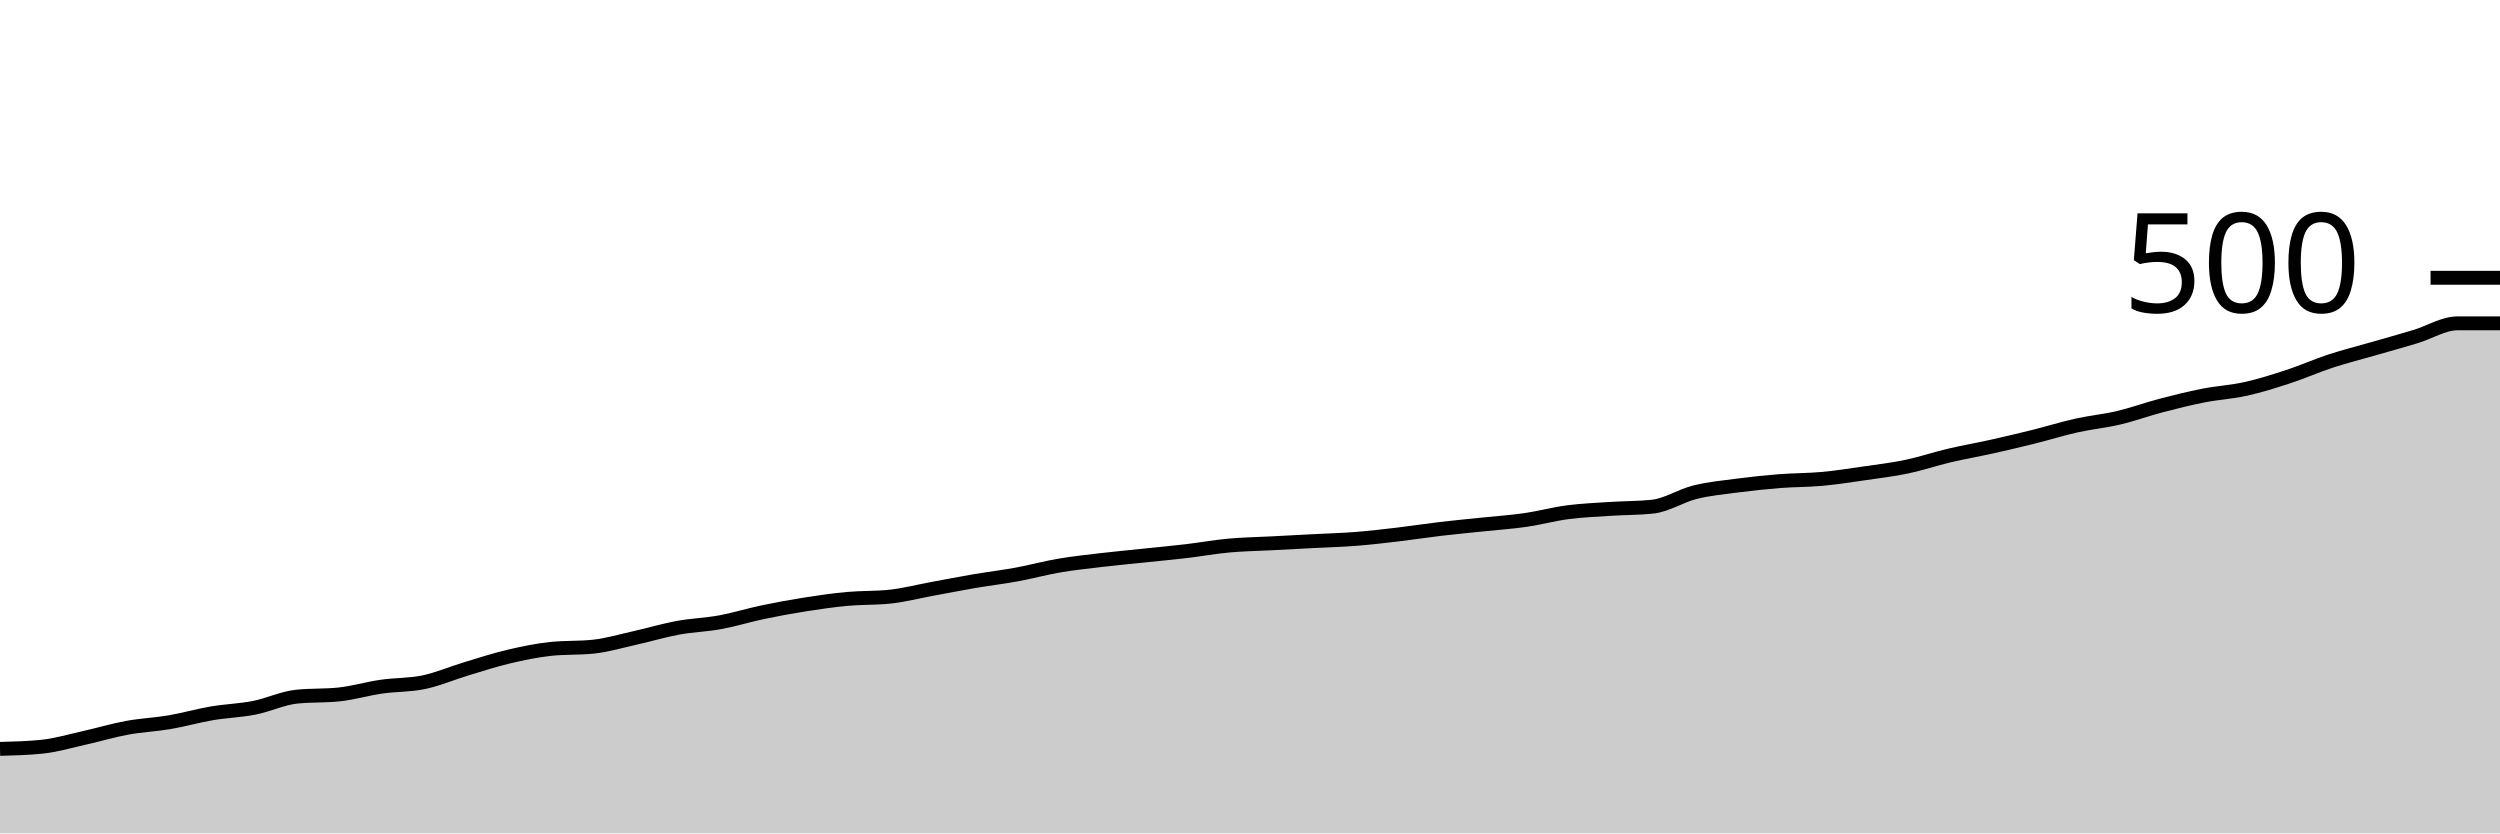
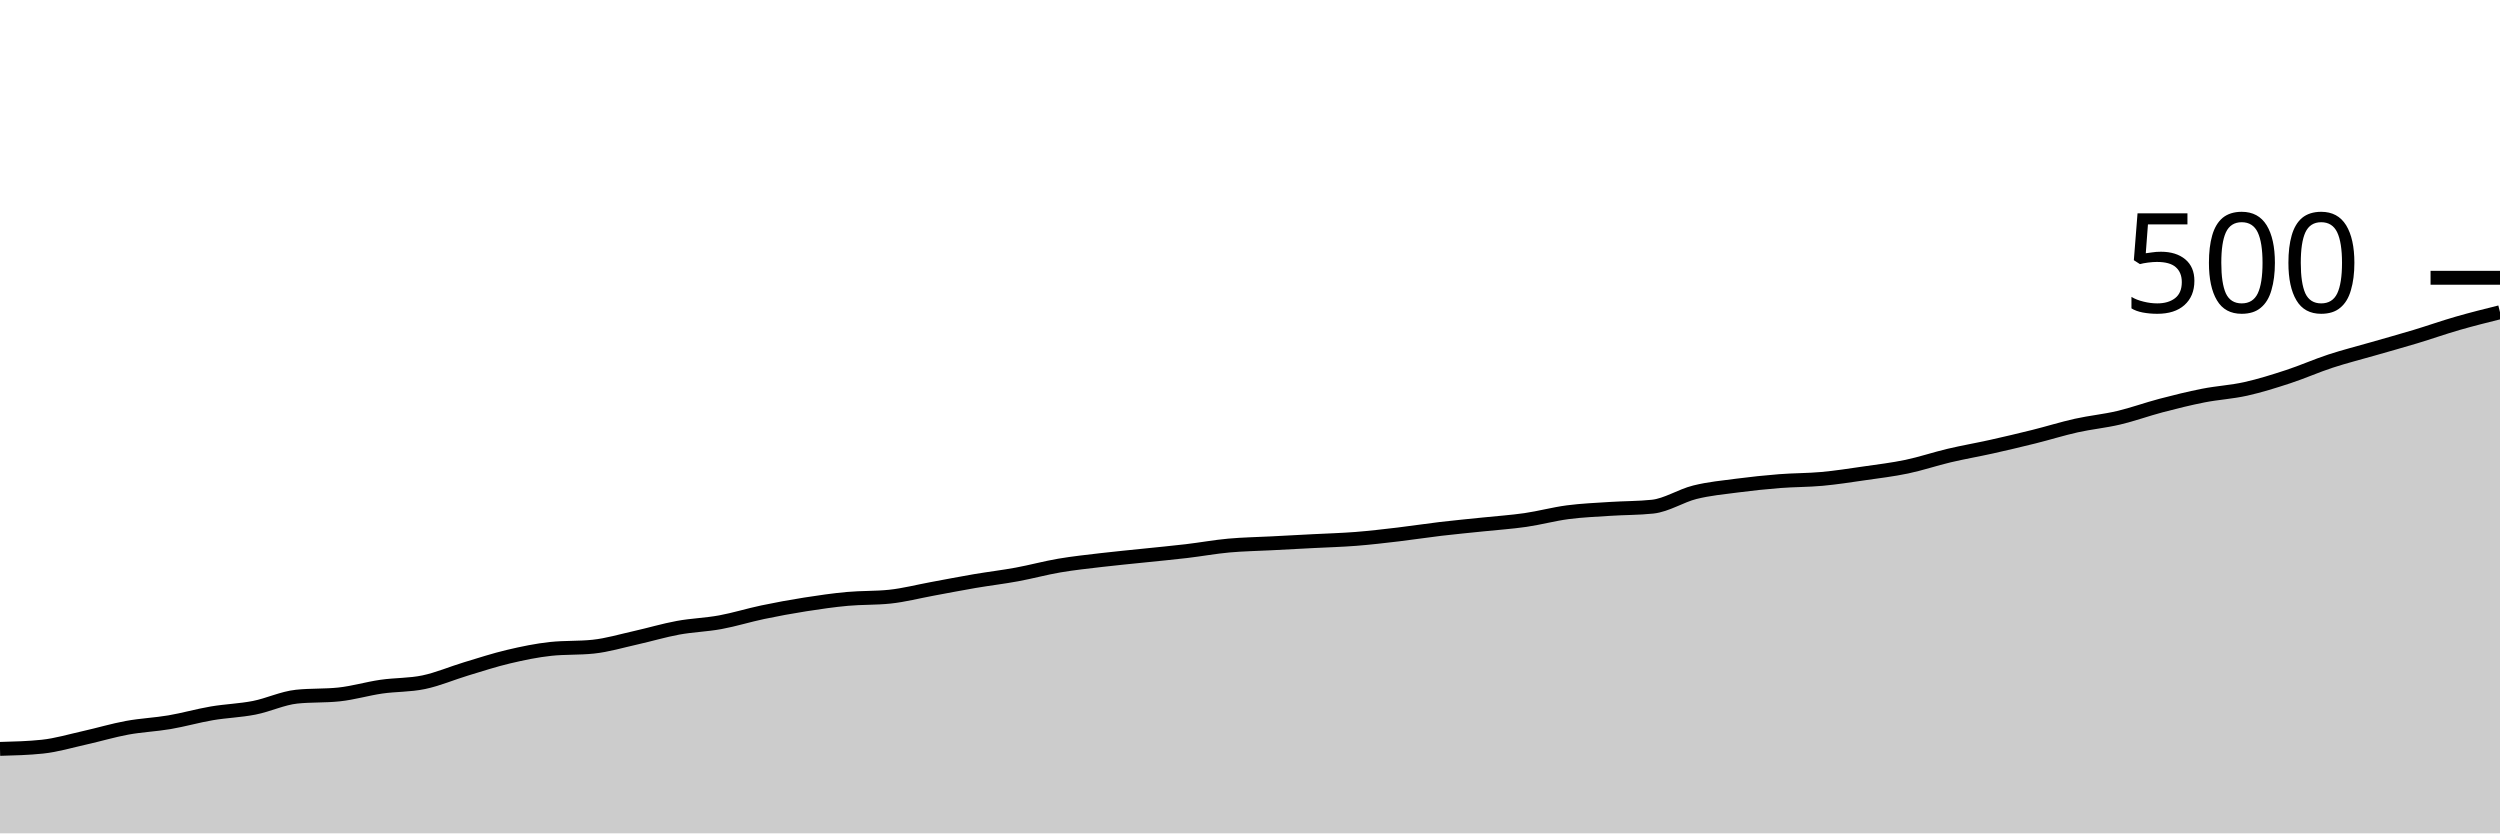
<svg xmlns="http://www.w3.org/2000/svg" viewBox="0 0 180 60">
  <g transform="translate(0,20)">
-     <path class="area" fill="rgba(0, 0, 0, 0.2)" d="M0,33.92C1.017,33.893,2.034,33.867,3.051,33.76C4.068,33.653,5.085,33.347,6.102,33.12C7.119,32.893,8.136,32.587,9.153,32.4C10.169,32.213,11.186,32.173,12.203,32C13.22,31.827,14.237,31.533,15.254,31.36C16.271,31.187,17.288,31.16,18.305,30.96C19.322,30.76,20.339,30.267,21.356,30.16C22.373,30.053,23.39,30.107,24.407,30C25.424,29.893,26.441,29.587,27.458,29.44C28.475,29.293,29.492,29.333,30.508,29.12C31.525,28.907,32.542,28.467,33.559,28.16C34.576,27.853,35.593,27.52,36.61,27.28C37.627,27.04,38.644,26.827,39.661,26.72C40.678,26.613,41.695,26.667,42.712,26.56C43.729,26.453,44.746,26.147,45.763,25.92C46.78,25.693,47.797,25.387,48.814,25.2C49.831,25.013,50.847,24.987,51.864,24.8C52.881,24.613,53.898,24.293,54.915,24.08C55.932,23.867,56.949,23.68,57.966,23.52C58.983,23.36,60,23.213,61.017,23.12C62.034,23.027,63.051,23.067,64.068,22.96C65.085,22.853,66.102,22.587,67.119,22.4C68.136,22.213,69.153,22.013,70.169,21.84C71.186,21.667,72.203,21.547,73.22,21.36C74.237,21.173,75.254,20.893,76.271,20.72C77.288,20.547,78.305,20.44,79.322,20.32C80.339,20.2,81.356,20.107,82.373,20C83.39,19.893,84.407,19.8,85.424,19.68C86.441,19.56,87.458,19.373,88.475,19.28C89.492,19.187,90.508,19.173,91.525,19.12C92.542,19.067,93.559,19.013,94.576,18.96C95.593,18.907,96.61,18.88,97.627,18.8C98.644,18.72,99.661,18.6,100.678,18.48C101.695,18.36,102.712,18.2,103.729,18.08C104.746,17.96,105.763,17.867,106.78,17.76C107.797,17.653,108.814,17.587,109.831,17.44C110.847,17.293,111.864,17.013,112.881,16.88C113.898,16.747,114.915,16.707,115.932,16.64C116.949,16.573,117.966,16.587,118.983,16.48C120,16.373,121.017,15.693,122.034,15.44C123.051,15.187,124.068,15.093,125.085,14.96C126.102,14.827,127.119,14.72,128.136,14.64C129.153,14.56,130.169,14.573,131.186,14.48C132.203,14.387,133.22,14.227,134.237,14.08C135.254,13.933,136.271,13.813,137.288,13.6C138.305,13.387,139.322,13.04,140.339,12.8C141.356,12.56,142.373,12.387,143.39,12.16C144.407,11.933,145.424,11.693,146.441,11.44C147.458,11.187,148.475,10.867,149.492,10.64C150.508,10.413,151.525,10.32,152.542,10.08C153.559,9.84,154.576,9.467,155.593,9.2C156.61,8.933,157.627,8.68,158.644,8.48C159.661,8.28,160.678,8.227,161.695,8C162.712,7.773,163.729,7.453,164.746,7.12C165.763,6.787,166.78,6.333,167.797,6C168.814,5.667,169.831,5.413,170.847,5.12C171.864,4.827,172.881,4.547,173.898,4.24C174.915,3.933,175.932,3.28,176.949,3.28C177.966,3.28,178.983,3.28,180,3.28L180,40C178.983,40,177.966,40,176.949,40C175.932,40,174.915,40,173.898,40C172.881,40,171.864,40,170.847,40C169.831,40,168.814,40,167.797,40C166.78,40,165.763,40,164.746,40C163.729,40,162.712,40,161.695,40C160.678,40,159.661,40,158.644,40C157.627,40,156.61,40,155.593,40C154.576,40,153.559,40,152.542,40C151.525,40,150.508,40,149.492,40C148.475,40,147.458,40,146.441,40C145.424,40,144.407,40,143.39,40C142.373,40,141.356,40,140.339,40C139.322,40,138.305,40,137.288,40C136.271,40,135.254,40,134.237,40C133.22,40,132.203,40,131.186,40C130.169,40,129.153,40,128.136,40C127.119,40,126.102,40,125.085,40C124.068,40,123.051,40,122.034,40C121.017,40,120,40,118.983,40C117.966,40,116.949,40,115.932,40C114.915,40,113.898,40,112.881,40C111.864,40,110.847,40,109.831,40C108.814,40,107.797,40,106.78,40C105.763,40,104.746,40,103.729,40C102.712,40,101.695,40,100.678,40C99.661,40,98.644,40,97.627,40C96.61,40,95.593,40,94.576,40C93.559,40,92.542,40,91.525,40C90.508,40,89.492,40,88.475,40C87.458,40,86.441,40,85.424,40C84.407,40,83.39,40,82.373,40C81.356,40,80.339,40,79.322,40C78.305,40,77.288,40,76.271,40C75.254,40,74.237,40,73.22,40C72.203,40,71.186,40,70.169,40C69.153,40,68.136,40,67.119,40C66.102,40,65.085,40,64.068,40C63.051,40,62.034,40,61.017,40C60,40,58.983,40,57.966,40C56.949,40,55.932,40,54.915,40C53.898,40,52.881,40,51.864,40C50.847,40,49.831,40,48.814,40C47.797,40,46.78,40,45.763,40C44.746,40,43.729,40,42.712,40C41.695,40,40.678,40,39.661,40C38.644,40,37.627,40,36.61,40C35.593,40,34.576,40,33.559,40C32.542,40,31.525,40,30.508,40C29.492,40,28.475,40,27.458,40C26.441,40,25.424,40,24.407,40C23.39,40,22.373,40,21.356,40C20.339,40,19.322,40,18.305,40C17.288,40,16.271,40,15.254,40C14.237,40,13.22,40,12.203,40C11.186,40,10.169,40,9.153,40C8.136,40,7.119,40,6.102,40C5.085,40,4.068,40,3.051,40C2.034,40,1.017,40,0,40Z" />
-     <path class="line" stroke="black" fill="none" d="M0,33.92C1.017,33.893,2.034,33.867,3.051,33.76C4.068,33.653,5.085,33.347,6.102,33.12C7.119,32.893,8.136,32.587,9.153,32.4C10.169,32.213,11.186,32.173,12.203,32C13.22,31.827,14.237,31.533,15.254,31.36C16.271,31.187,17.288,31.16,18.305,30.96C19.322,30.76,20.339,30.267,21.356,30.16C22.373,30.053,23.39,30.107,24.407,30C25.424,29.893,26.441,29.587,27.458,29.44C28.475,29.293,29.492,29.333,30.508,29.12C31.525,28.907,32.542,28.467,33.559,28.16C34.576,27.853,35.593,27.52,36.61,27.28C37.627,27.04,38.644,26.827,39.661,26.72C40.678,26.613,41.695,26.667,42.712,26.56C43.729,26.453,44.746,26.147,45.763,25.92C46.78,25.693,47.797,25.387,48.814,25.2C49.831,25.013,50.847,24.987,51.864,24.8C52.881,24.613,53.898,24.293,54.915,24.08C55.932,23.867,56.949,23.68,57.966,23.52C58.983,23.36,60,23.213,61.017,23.12C62.034,23.027,63.051,23.067,64.068,22.96C65.085,22.853,66.102,22.587,67.119,22.4C68.136,22.213,69.153,22.013,70.169,21.84C71.186,21.667,72.203,21.547,73.22,21.36C74.237,21.173,75.254,20.893,76.271,20.72C77.288,20.547,78.305,20.44,79.322,20.32C80.339,20.2,81.356,20.107,82.373,20C83.39,19.893,84.407,19.8,85.424,19.68C86.441,19.56,87.458,19.373,88.475,19.28C89.492,19.187,90.508,19.173,91.525,19.12C92.542,19.067,93.559,19.013,94.576,18.96C95.593,18.907,96.61,18.88,97.627,18.8C98.644,18.72,99.661,18.6,100.678,18.48C101.695,18.36,102.712,18.2,103.729,18.08C104.746,17.96,105.763,17.867,106.78,17.76C107.797,17.653,108.814,17.587,109.831,17.44C110.847,17.293,111.864,17.013,112.881,16.88C113.898,16.747,114.915,16.707,115.932,16.64C116.949,16.573,117.966,16.587,118.983,16.48C120,16.373,121.017,15.693,122.034,15.44C123.051,15.187,124.068,15.093,125.085,14.96C126.102,14.827,127.119,14.72,128.136,14.64C129.153,14.56,130.169,14.573,131.186,14.48C132.203,14.387,133.22,14.227,134.237,14.08C135.254,13.933,136.271,13.813,137.288,13.6C138.305,13.387,139.322,13.04,140.339,12.8C141.356,12.56,142.373,12.387,143.39,12.16C144.407,11.933,145.424,11.693,146.441,11.44C147.458,11.187,148.475,10.867,149.492,10.64C150.508,10.413,151.525,10.32,152.542,10.08C153.559,9.84,154.576,9.467,155.593,9.2C156.61,8.933,157.627,8.68,158.644,8.48C159.661,8.28,160.678,8.227,161.695,8C162.712,7.773,163.729,7.453,164.746,7.12C165.763,6.787,166.78,6.333,167.797,6C168.814,5.667,169.831,5.413,170.847,5.12C171.864,4.827,172.881,4.547,173.898,4.24C174.915,3.933,175.932,3.28,176.949,3.28C177.966,3.28,178.983,3.28,180,3.28" />
+     <path class="area" fill="rgba(0, 0, 0, 0.2)" d="M0,33.92C1.017,33.893,2.034,33.867,3.051,33.76C4.068,33.653,5.085,33.347,6.102,33.12C7.119,32.893,8.136,32.587,9.153,32.4C10.169,32.213,11.186,32.173,12.203,32C13.22,31.827,14.237,31.533,15.254,31.36C16.271,31.187,17.288,31.16,18.305,30.96C19.322,30.76,20.339,30.267,21.356,30.16C22.373,30.053,23.39,30.107,24.407,30C25.424,29.893,26.441,29.587,27.458,29.44C28.475,29.293,29.492,29.333,30.508,29.12C31.525,28.907,32.542,28.467,33.559,28.16C34.576,27.853,35.593,27.52,36.61,27.28C37.627,27.04,38.644,26.827,39.661,26.72C40.678,26.613,41.695,26.667,42.712,26.56C43.729,26.453,44.746,26.147,45.763,25.92C46.78,25.693,47.797,25.387,48.814,25.2C49.831,25.013,50.847,24.987,51.864,24.8C52.881,24.613,53.898,24.293,54.915,24.08C55.932,23.867,56.949,23.68,57.966,23.52C58.983,23.36,60,23.213,61.017,23.12C62.034,23.027,63.051,23.067,64.068,22.96C65.085,22.853,66.102,22.587,67.119,22.4C68.136,22.213,69.153,22.013,70.169,21.84C71.186,21.667,72.203,21.547,73.22,21.36C74.237,21.173,75.254,20.893,76.271,20.72C77.288,20.547,78.305,20.44,79.322,20.32C80.339,20.2,81.356,20.107,82.373,20C83.39,19.893,84.407,19.8,85.424,19.68C86.441,19.56,87.458,19.373,88.475,19.28C89.492,19.187,90.508,19.173,91.525,19.12C92.542,19.067,93.559,19.013,94.576,18.96C95.593,18.907,96.61,18.88,97.627,18.8C98.644,18.72,99.661,18.6,100.678,18.48C101.695,18.36,102.712,18.2,103.729,18.08C104.746,17.96,105.763,17.867,106.78,17.76C107.797,17.653,108.814,17.587,109.831,17.44C110.847,17.293,111.864,17.013,112.881,16.88C113.898,16.747,114.915,16.707,115.932,16.64C116.949,16.573,117.966,16.587,118.983,16.48C120,16.373,121.017,15.693,122.034,15.44C123.051,15.187,124.068,15.093,125.085,14.96C126.102,14.827,127.119,14.72,128.136,14.64C129.153,14.56,130.169,14.573,131.186,14.48C132.203,14.387,133.22,14.227,134.237,14.08C135.254,13.933,136.271,13.813,137.288,13.6C138.305,13.387,139.322,13.04,140.339,12.8C141.356,12.56,142.373,12.387,143.39,12.16C144.407,11.933,145.424,11.693,146.441,11.44C147.458,11.187,148.475,10.867,149.492,10.64C150.508,10.413,151.525,10.32,152.542,10.08C153.559,9.84,154.576,9.467,155.593,9.2C156.61,8.933,157.627,8.68,158.644,8.48C159.661,8.28,160.678,8.227,161.695,8C162.712,7.773,163.729,7.453,164.746,7.12C165.763,6.787,166.78,6.333,167.797,6C168.814,5.667,169.831,5.413,170.847,5.12C171.864,4.827,172.881,4.547,173.898,4.24C174.915,3.933,175.932,3.573,176.949,3.28C177.966,2.987,178.983,2.733,180,2.48L180,40C178.983,40,177.966,40,176.949,40C175.932,40,174.915,40,173.898,40C172.881,40,171.864,40,170.847,40C169.831,40,168.814,40,167.797,40C166.78,40,165.763,40,164.746,40C163.729,40,162.712,40,161.695,40C160.678,40,159.661,40,158.644,40C157.627,40,156.61,40,155.593,40C154.576,40,153.559,40,152.542,40C151.525,40,150.508,40,149.492,40C148.475,40,147.458,40,146.441,40C145.424,40,144.407,40,143.39,40C142.373,40,141.356,40,140.339,40C139.322,40,138.305,40,137.288,40C136.271,40,135.254,40,134.237,40C133.22,40,132.203,40,131.186,40C130.169,40,129.153,40,128.136,40C127.119,40,126.102,40,125.085,40C124.068,40,123.051,40,122.034,40C121.017,40,120,40,118.983,40C117.966,40,116.949,40,115.932,40C114.915,40,113.898,40,112.881,40C111.864,40,110.847,40,109.831,40C108.814,40,107.797,40,106.78,40C105.763,40,104.746,40,103.729,40C102.712,40,101.695,40,100.678,40C99.661,40,98.644,40,97.627,40C96.61,40,95.593,40,94.576,40C93.559,40,92.542,40,91.525,40C90.508,40,89.492,40,88.475,40C87.458,40,86.441,40,85.424,40C84.407,40,83.39,40,82.373,40C81.356,40,80.339,40,79.322,40C78.305,40,77.288,40,76.271,40C75.254,40,74.237,40,73.22,40C72.203,40,71.186,40,70.169,40C69.153,40,68.136,40,67.119,40C66.102,40,65.085,40,64.068,40C63.051,40,62.034,40,61.017,40C60,40,58.983,40,57.966,40C56.949,40,55.932,40,54.915,40C53.898,40,52.881,40,51.864,40C50.847,40,49.831,40,48.814,40C47.797,40,46.78,40,45.763,40C44.746,40,43.729,40,42.712,40C41.695,40,40.678,40,39.661,40C38.644,40,37.627,40,36.61,40C35.593,40,34.576,40,33.559,40C32.542,40,31.525,40,30.508,40C29.492,40,28.475,40,27.458,40C26.441,40,25.424,40,24.407,40C23.39,40,22.373,40,21.356,40C20.339,40,19.322,40,18.305,40C17.288,40,16.271,40,15.254,40C14.237,40,13.22,40,12.203,40C11.186,40,10.169,40,9.153,40C8.136,40,7.119,40,6.102,40C5.085,40,4.068,40,3.051,40C2.034,40,1.017,40,0,40Z" />
+     <path class="line" stroke="black" fill="none" d="M0,33.92C1.017,33.893,2.034,33.867,3.051,33.76C4.068,33.653,5.085,33.347,6.102,33.12C7.119,32.893,8.136,32.587,9.153,32.4C10.169,32.213,11.186,32.173,12.203,32C13.22,31.827,14.237,31.533,15.254,31.36C16.271,31.187,17.288,31.16,18.305,30.96C19.322,30.76,20.339,30.267,21.356,30.16C22.373,30.053,23.39,30.107,24.407,30C25.424,29.893,26.441,29.587,27.458,29.44C28.475,29.293,29.492,29.333,30.508,29.12C31.525,28.907,32.542,28.467,33.559,28.16C34.576,27.853,35.593,27.52,36.61,27.28C37.627,27.04,38.644,26.827,39.661,26.72C40.678,26.613,41.695,26.667,42.712,26.56C43.729,26.453,44.746,26.147,45.763,25.92C46.78,25.693,47.797,25.387,48.814,25.2C49.831,25.013,50.847,24.987,51.864,24.8C52.881,24.613,53.898,24.293,54.915,24.08C55.932,23.867,56.949,23.68,57.966,23.52C58.983,23.36,60,23.213,61.017,23.12C62.034,23.027,63.051,23.067,64.068,22.96C65.085,22.853,66.102,22.587,67.119,22.4C68.136,22.213,69.153,22.013,70.169,21.84C71.186,21.667,72.203,21.547,73.22,21.36C74.237,21.173,75.254,20.893,76.271,20.72C77.288,20.547,78.305,20.44,79.322,20.32C80.339,20.2,81.356,20.107,82.373,20C83.39,19.893,84.407,19.8,85.424,19.68C86.441,19.56,87.458,19.373,88.475,19.28C89.492,19.187,90.508,19.173,91.525,19.12C92.542,19.067,93.559,19.013,94.576,18.96C95.593,18.907,96.61,18.88,97.627,18.8C98.644,18.72,99.661,18.6,100.678,18.48C101.695,18.36,102.712,18.2,103.729,18.08C104.746,17.96,105.763,17.867,106.78,17.76C107.797,17.653,108.814,17.587,109.831,17.44C110.847,17.293,111.864,17.013,112.881,16.88C113.898,16.747,114.915,16.707,115.932,16.64C116.949,16.573,117.966,16.587,118.983,16.48C120,16.373,121.017,15.693,122.034,15.44C123.051,15.187,124.068,15.093,125.085,14.96C126.102,14.827,127.119,14.72,128.136,14.64C129.153,14.56,130.169,14.573,131.186,14.48C132.203,14.387,133.22,14.227,134.237,14.08C135.254,13.933,136.271,13.813,137.288,13.6C138.305,13.387,139.322,13.04,140.339,12.8C141.356,12.56,142.373,12.387,143.39,12.16C144.407,11.933,145.424,11.693,146.441,11.44C147.458,11.187,148.475,10.867,149.492,10.64C150.508,10.413,151.525,10.32,152.542,10.08C153.559,9.84,154.576,9.467,155.593,9.2C156.61,8.933,157.627,8.68,158.644,8.48C159.661,8.28,160.678,8.227,161.695,8C162.712,7.773,163.729,7.453,164.746,7.12C165.763,6.787,166.78,6.333,167.797,6C168.814,5.667,169.831,5.413,170.847,5.12C171.864,4.827,172.881,4.547,173.898,4.24C174.915,3.933,175.932,3.573,176.949,3.28C177.966,2.987,178.983,2.733,180,2.48" />
    <path class="axis-ceiling" stroke-width="1" stroke="black" fill="none" d="M175,0L180,0" />
    <text class="axis-ceiling-label" font-family="sans-serif" text-anchor="end" font-size="10px" x="170" y="2.5">500</text>
  </g>
</svg>
